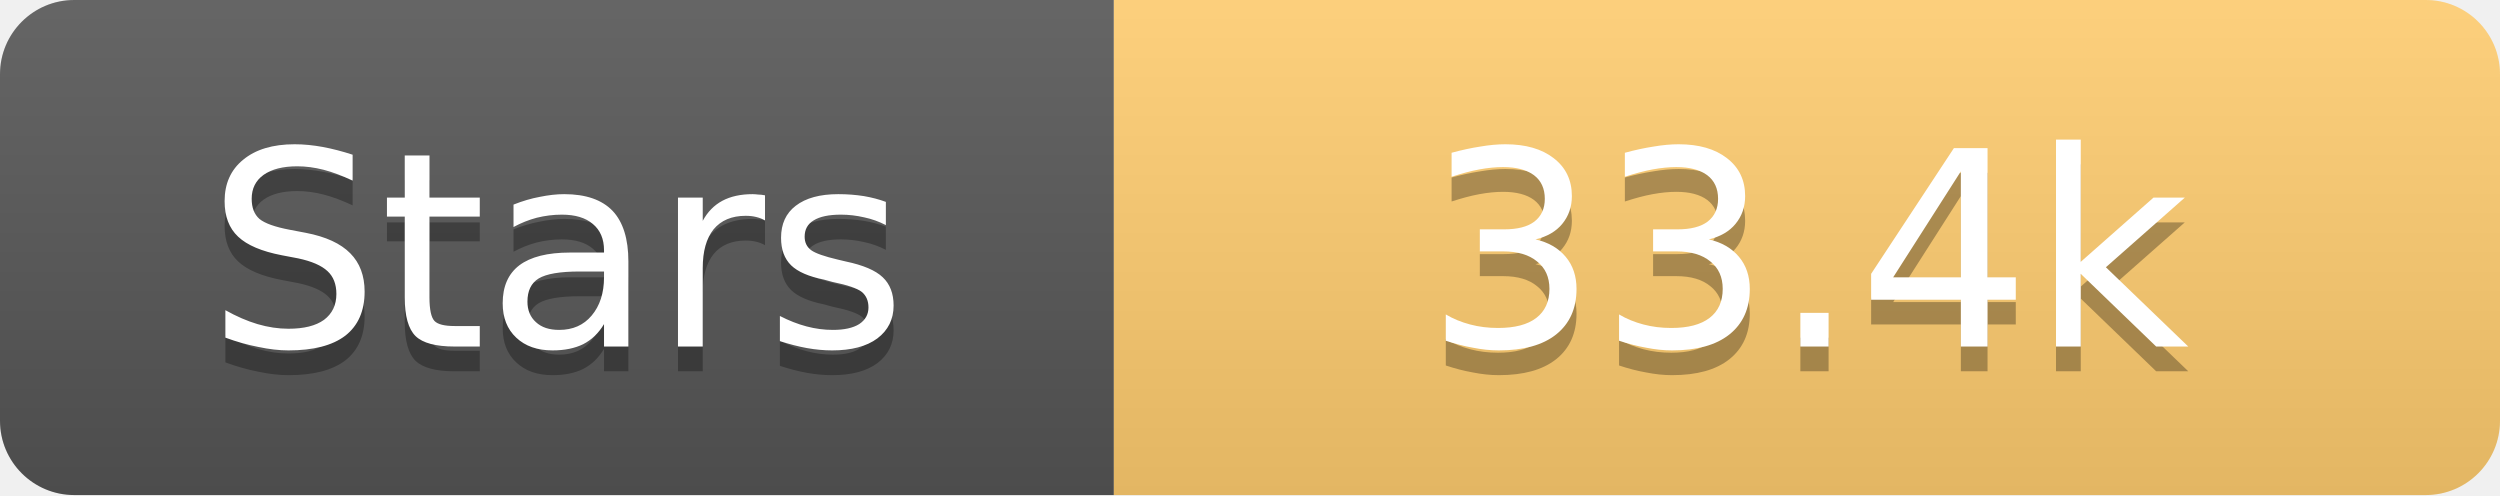
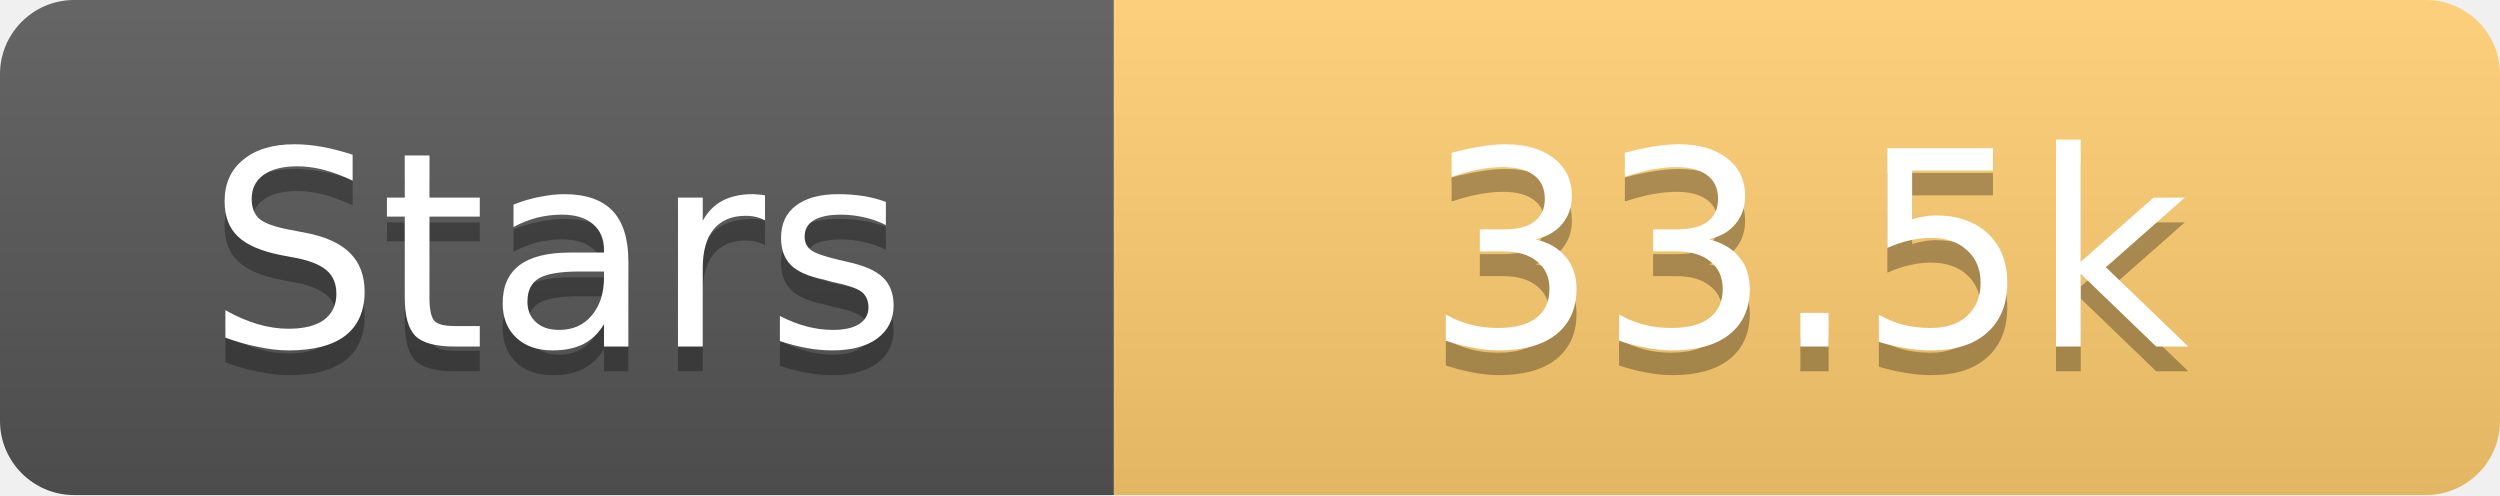
<svg xmlns="http://www.w3.org/2000/svg" width="101" height="20">
  <linearGradient id="s" x2="0" y2="100%">
    <stop offset="0" stop-color="#fff" stop-opacity=".1" />
    <stop offset="1" stop-opacity=".1" />
  </linearGradient>
  <clipPath id="r">
    <rect width="101" height="20" rx="3" fill="#fff" />
  </clipPath>
  <g clip-path="url(#r)">
    <rect width="45" height="20" fill="#555" />
    <rect x="45" width="56" height="20" fill="#fdcb6e" />
    <rect width="101" height="20" fill="url(#s)" />
  </g>
  <g fill="#fff" text-anchor="middle" font-family="Verdana,Geneva,DejaVu Sans,sans-serif" text-rendering="geometricPrecision" font-size="11">
    <text x="22.5" y="15" fill="#010101" fill-opacity=".3">Stars</text>
    <text x="22.5" y="14">Stars</text>
-     <text x="73.0" y="15" fill="#010101" fill-opacity=".3">33.4k</text>
-     <text x="73.0" y="14">33.4k</text>
+     <text x="73.0" y="15" fill="#010101" fill-opacity=".3">33.5k</text>
+     <text x="73.0" y="14">33.5k</text>
  </g>
</svg>
